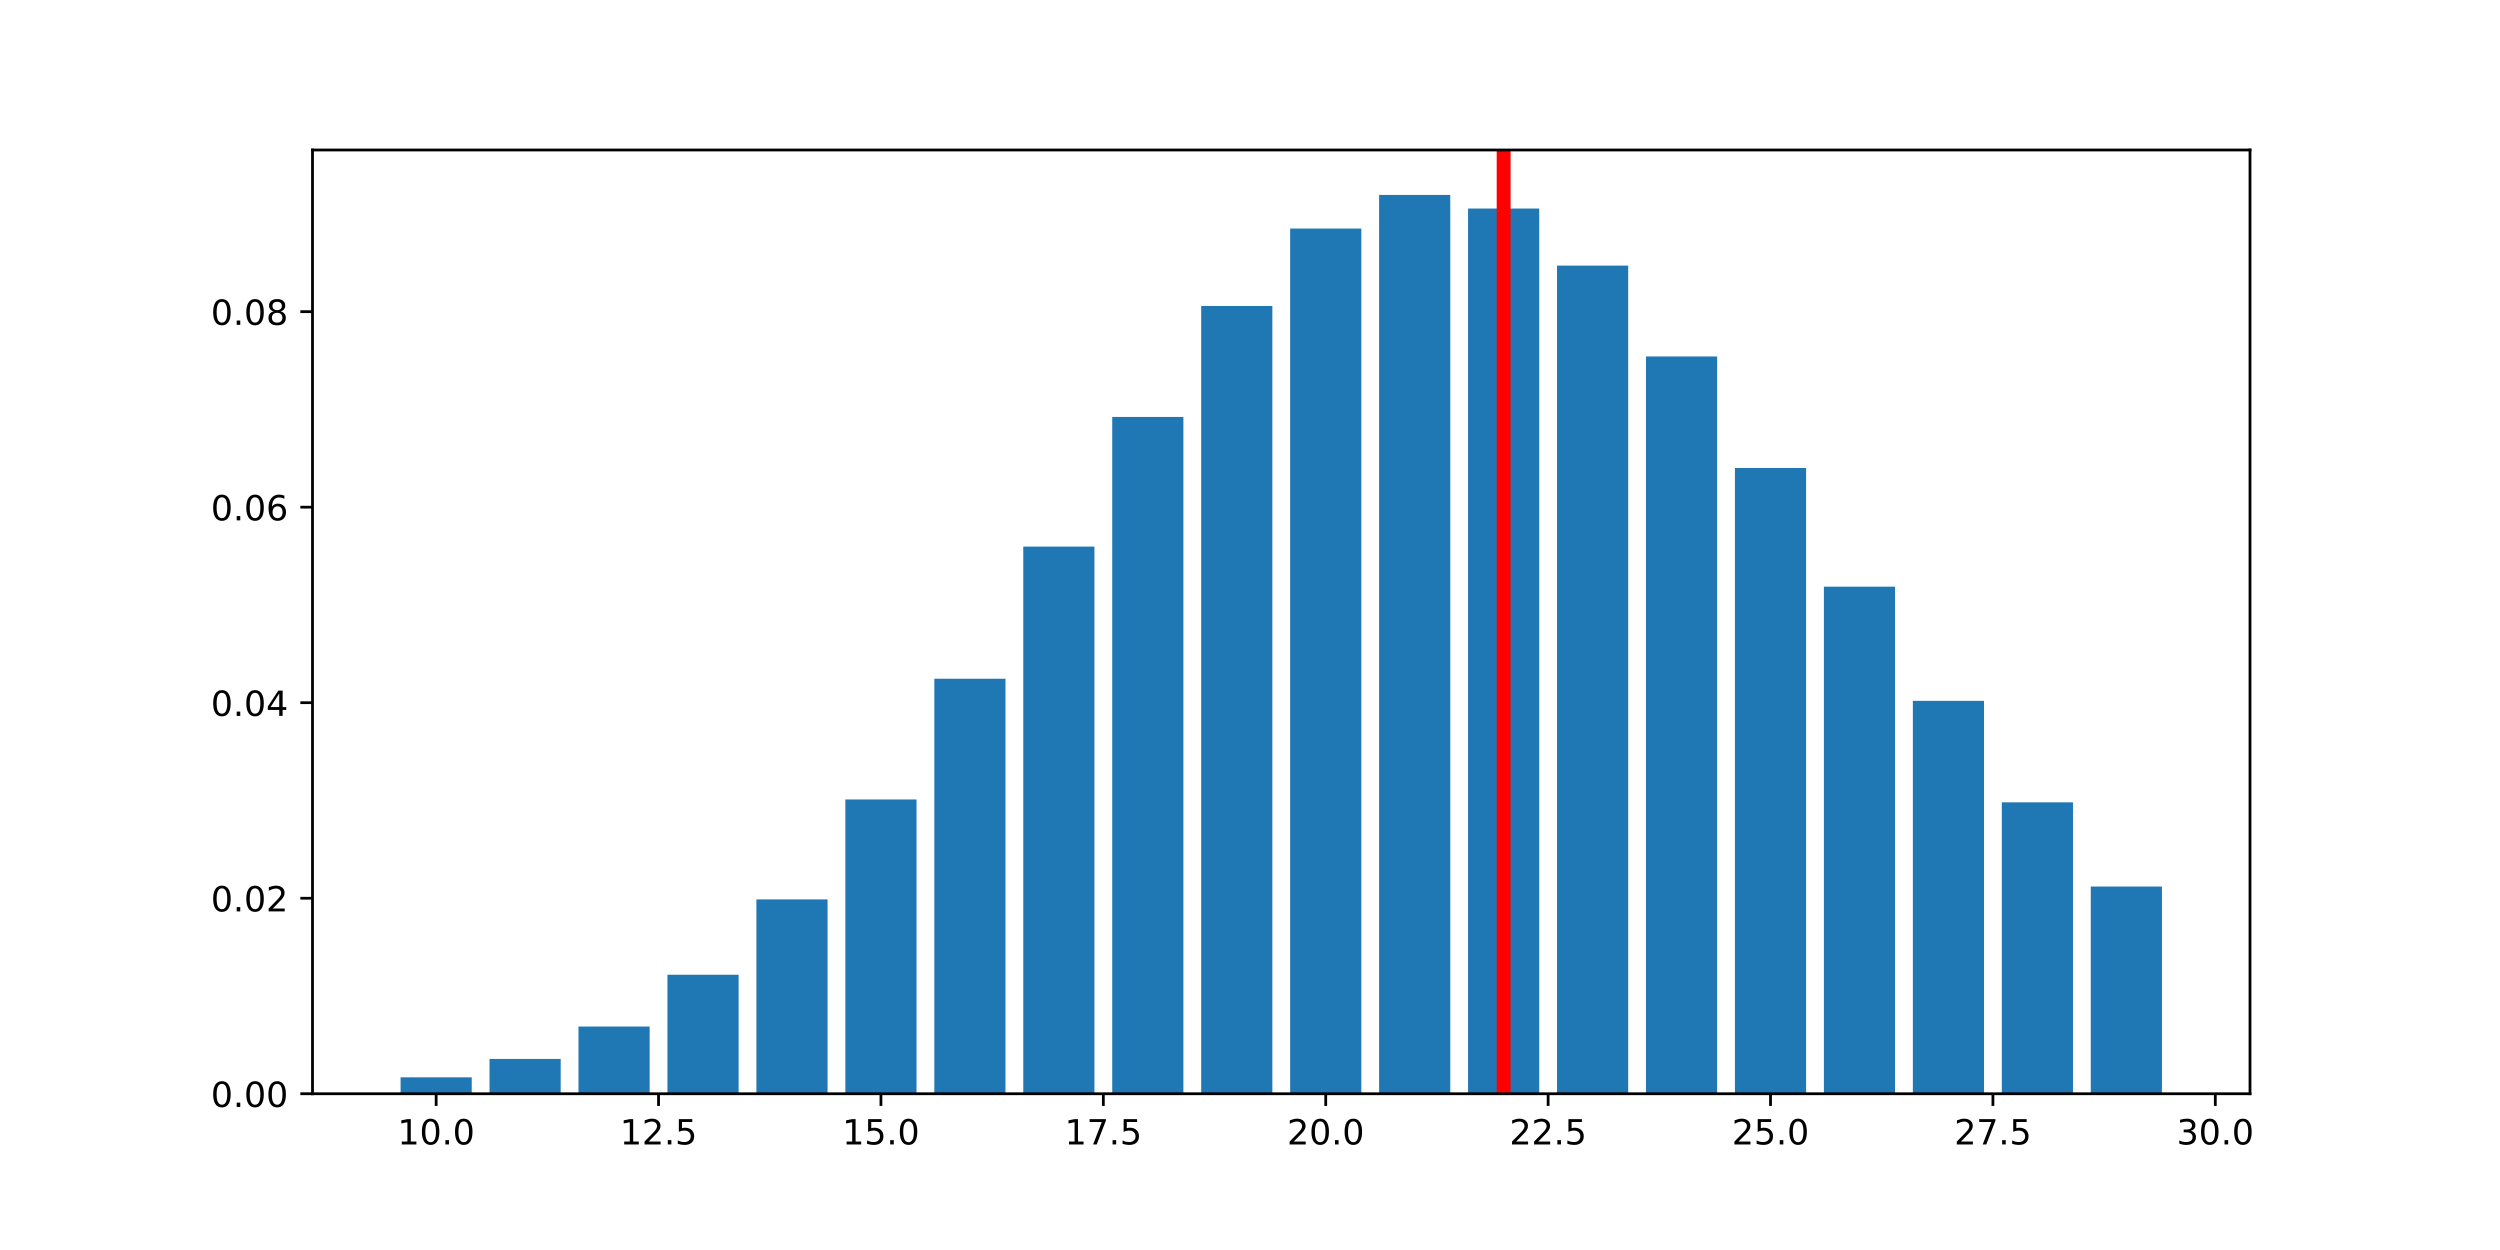
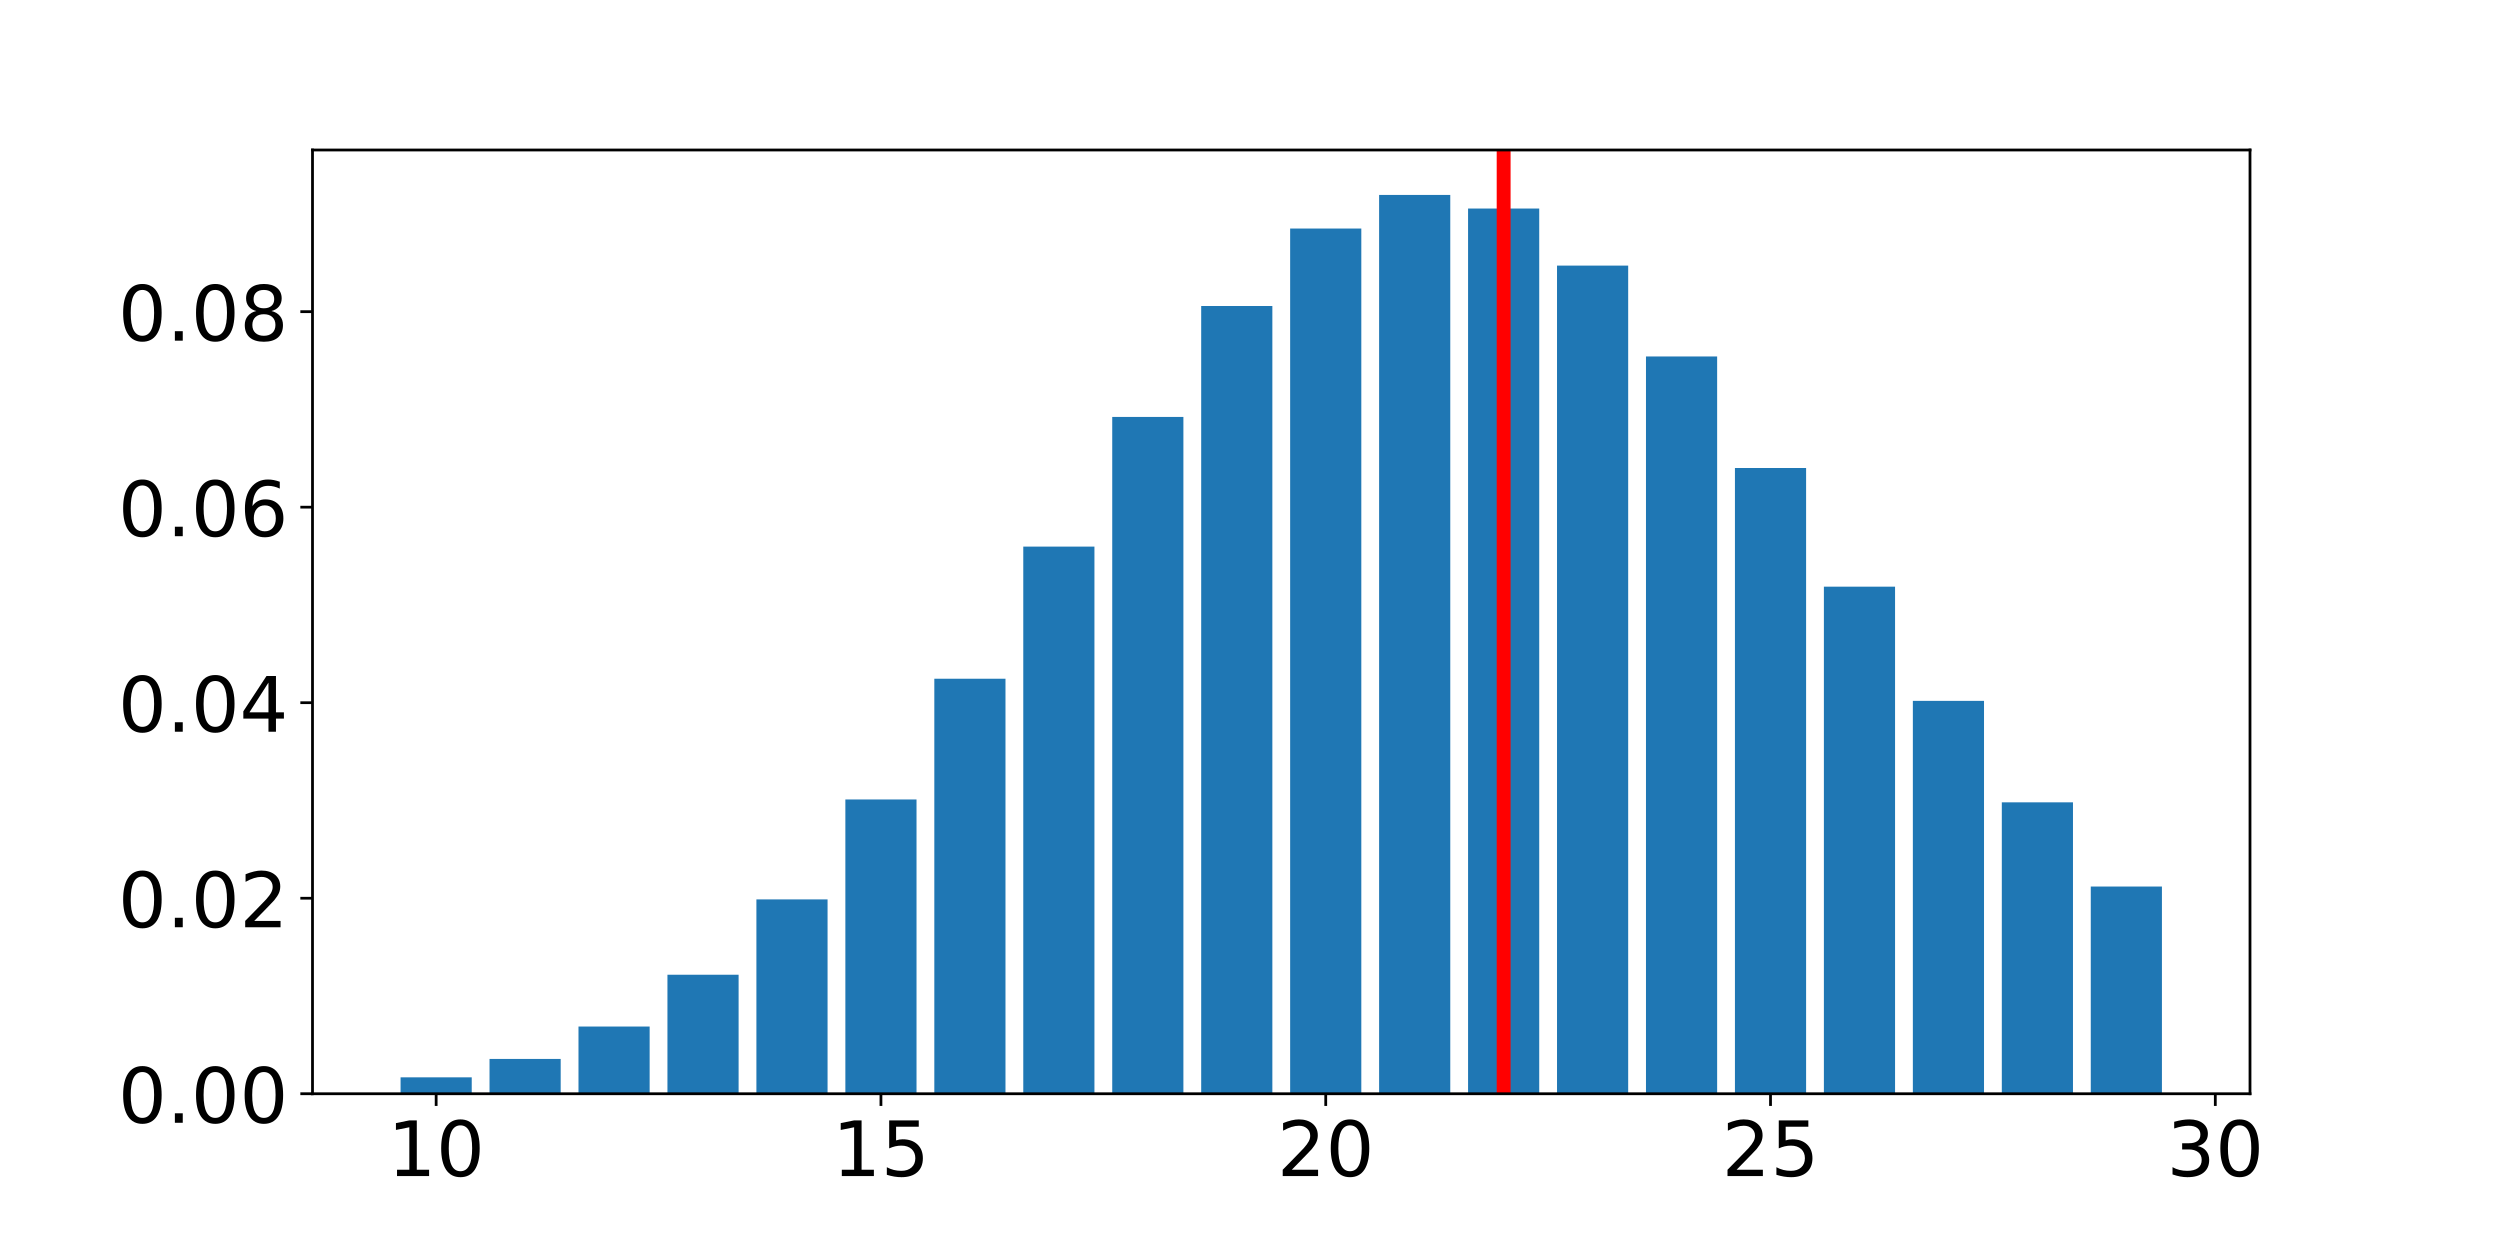
<svg xmlns="http://www.w3.org/2000/svg" xmlns:xlink="http://www.w3.org/1999/xlink" height="360pt" version="1.1" viewBox="0 0 720 360" width="720pt">
  <defs>
    <style type="text/css">*{stroke-linecap:butt;stroke-linejoin:round;}</style>
  </defs>
  <g id="figure_1">
    <g id="patch_1">
      <path d="M 0 360  L 720 360  L 720 0  L 0 0  z " style="fill:none;" />
    </g>
    <g id="axes_1">
      <g id="patch_2">
        <path d="M 90 315  L 648 315  L 648 43.2  L 90 43.2  z " style="fill:none;" />
      </g>
      <g id="patch_3">
-         <path clip-path="url(#p31cab611d6)" d="M 115.364 315  L 135.86 315  L 135.86 310.265  L 115.364 310.265  z " style="fill:#1f77b4;" />
+         <path clip-path="url(#pebe5fdf3bb)" d="M 115.364 315  L 135.86 315  L 135.86 310.265  L 115.364 310.265  z " style="fill:#1f77b4;" />
      </g>
      <g id="patch_4">
-         <path clip-path="url(#p31cab611d6)" d="M 140.983 315  L 161.479 315  L 161.479 304.967  L 140.983 304.967  z " style="fill:#1f77b4;" />
+         <path clip-path="url(#pebe5fdf3bb)" d="M 140.983 315  L 161.479 315  L 161.479 304.967  L 140.983 304.967  z " style="fill:#1f77b4;" />
      </g>
      <g id="patch_5">
-         <path clip-path="url(#p31cab611d6)" d="M 166.603 315  L 187.099 315  L 187.099 295.635  L 166.603 295.635  z " style="fill:#1f77b4;" />
+         <path clip-path="url(#pebe5fdf3bb)" d="M 166.603 315  L 187.099 315  L 187.099 295.635  L 166.603 295.635  z " style="fill:#1f77b4;" />
      </g>
      <g id="patch_6">
-         <path clip-path="url(#p31cab611d6)" d="M 192.223 315  L 212.719 315  L 212.719 280.722  L 192.223 280.722  z " style="fill:#1f77b4;" />
+         <path clip-path="url(#pebe5fdf3bb)" d="M 192.223 315  L 212.719 315  L 212.719 280.722  L 192.223 280.722  z " style="fill:#1f77b4;" />
      </g>
      <g id="patch_7">
-         <path clip-path="url(#p31cab611d6)" d="M 217.843 315  L 238.339 315  L 238.339 259.025  L 217.843 259.025  z " style="fill:#1f77b4;" />
+         <path clip-path="url(#pebe5fdf3bb)" d="M 217.843 315  L 238.339 315  L 238.339 259.025  L 217.843 259.025  z " style="fill:#1f77b4;" />
      </g>
      <g id="patch_8">
-         <path clip-path="url(#p31cab611d6)" d="M 243.463 315  L 263.959 315  L 263.959 230.243  L 243.463 230.243  z " style="fill:#1f77b4;" />
+         <path clip-path="url(#pebe5fdf3bb)" d="M 243.463 315  L 263.959 315  L 263.959 230.243  L 243.463 230.243  z " style="fill:#1f77b4;" />
      </g>
      <g id="patch_9">
-         <path clip-path="url(#p31cab611d6)" d="M 269.083 315  L 289.579 315  L 289.579 195.476  L 269.083 195.476  z " style="fill:#1f77b4;" />
+         <path clip-path="url(#pebe5fdf3bb)" d="M 269.083 315  L 289.579 315  L 289.579 195.476  L 269.083 195.476  z " style="fill:#1f77b4;" />
      </g>
      <g id="patch_10">
-         <path clip-path="url(#p31cab611d6)" d="M 294.702 315  L 315.198 315  L 315.198 157.413  L 294.702 157.413  z " style="fill:#1f77b4;" />
+         <path clip-path="url(#pebe5fdf3bb)" d="M 294.702 315  L 315.198 315  L 315.198 157.413  L 294.702 157.413  z " style="fill:#1f77b4;" />
      </g>
      <g id="patch_11">
-         <path clip-path="url(#p31cab611d6)" d="M 320.322 315  L 340.818 315  L 340.818 120.079  L 320.322 120.079  z " style="fill:#1f77b4;" />
+         <path clip-path="url(#pebe5fdf3bb)" d="M 320.322 315  L 340.818 315  L 340.818 120.079  L 320.322 120.079  z " style="fill:#1f77b4;" />
      </g>
      <g id="patch_12">
-         <path clip-path="url(#p31cab611d6)" d="M 345.942 315  L 366.438 315  L 366.438 88.123  L 345.942 88.123  z " style="fill:#1f77b4;" />
+         <path clip-path="url(#pebe5fdf3bb)" d="M 345.942 315  L 366.438 315  L 366.438 88.123  L 345.942 88.123  z " style="fill:#1f77b4;" />
      </g>
      <g id="patch_13">
-         <path clip-path="url(#p31cab611d6)" d="M 371.562 315  L 392.058 315  L 392.058 65.826  L 371.562 65.826  z " style="fill:#1f77b4;" />
+         <path clip-path="url(#pebe5fdf3bb)" d="M 371.562 315  L 392.058 315  L 392.058 65.826  L 371.562 65.826  z " style="fill:#1f77b4;" />
      </g>
      <g id="patch_14">
-         <path clip-path="url(#p31cab611d6)" d="M 397.182 315  L 417.678 315  L 417.678 56.143  L 397.182 56.143  z " style="fill:#1f77b4;" />
+         <path clip-path="url(#pebe5fdf3bb)" d="M 397.182 315  L 417.678 315  L 417.678 56.143  L 397.182 56.143  z " style="fill:#1f77b4;" />
      </g>
      <g id="patch_15">
-         <path clip-path="url(#p31cab611d6)" d="M 422.802 315  L 443.298 315  L 443.298 60.065  L 422.802 60.065  z " style="fill:#1f77b4;" />
+         <path clip-path="url(#pebe5fdf3bb)" d="M 422.802 315  L 443.298 315  L 443.298 60.065  L 422.802 60.065  z " style="fill:#1f77b4;" />
      </g>
      <g id="patch_16">
-         <path clip-path="url(#p31cab611d6)" d="M 448.421 315  L 468.917 315  L 468.917 76.5  L 448.421 76.5  z " style="fill:#1f77b4;" />
+         <path clip-path="url(#pebe5fdf3bb)" d="M 448.421 315  L 468.917 315  L 468.917 76.5  L 448.421 76.5  z " style="fill:#1f77b4;" />
      </g>
      <g id="patch_17">
-         <path clip-path="url(#p31cab611d6)" d="M 474.041 315  L 494.537 315  L 494.537 102.657  L 474.041 102.657  z " style="fill:#1f77b4;" />
+         <path clip-path="url(#pebe5fdf3bb)" d="M 474.041 315  L 494.537 315  L 494.537 102.657  L 474.041 102.657  z " style="fill:#1f77b4;" />
      </g>
      <g id="patch_18">
-         <path clip-path="url(#p31cab611d6)" d="M 499.661 315  L 520.157 315  L 520.157 134.777  L 499.661 134.777  z " style="fill:#1f77b4;" />
+         <path clip-path="url(#pebe5fdf3bb)" d="M 499.661 315  L 520.157 315  L 520.157 134.777  L 499.661 134.777  z " style="fill:#1f77b4;" />
      </g>
      <g id="patch_19">
-         <path clip-path="url(#p31cab611d6)" d="M 525.281 315  L 545.777 315  L 545.777 168.957  L 525.281 168.957  z " style="fill:#1f77b4;" />
+         <path clip-path="url(#pebe5fdf3bb)" d="M 525.281 315  L 545.777 315  L 545.777 168.957  L 525.281 168.957  z " style="fill:#1f77b4;" />
      </g>
      <g id="patch_20">
-         <path clip-path="url(#p31cab611d6)" d="M 550.901 315  L 571.397 315  L 571.397 201.847  L 550.901 201.847  z " style="fill:#1f77b4;" />
+         <path clip-path="url(#pebe5fdf3bb)" d="M 550.901 315  L 571.397 315  L 571.397 201.847  L 550.901 201.847  z " style="fill:#1f77b4;" />
      </g>
      <g id="patch_21">
-         <path clip-path="url(#p31cab611d6)" d="M 576.521 315  L 597.017 315  L 597.017 231.064  L 576.521 231.064  z " style="fill:#1f77b4;" />
+         <path clip-path="url(#pebe5fdf3bb)" d="M 576.521 315  L 597.017 315  L 597.017 231.064  L 576.521 231.064  z " style="fill:#1f77b4;" />
      </g>
      <g id="patch_22">
-         <path clip-path="url(#p31cab611d6)" d="M 602.14 315  L 622.636 315  L 622.636 255.317  L 602.14 255.317  z " style="fill:#1f77b4;" />
+         <path clip-path="url(#pebe5fdf3bb)" d="M 602.14 315  L 622.636 315  L 622.636 255.317  L 602.14 255.317  z " style="fill:#1f77b4;" />
      </g>
      <g id="matplotlib.axis_1">
        <g id="xtick_1">
          <g id="line2d_1">
            <defs>
-               <path d="M 0 0  L 0 3.5  " id="ma9ccd80ca4" style="stroke:#000000;stroke-width:0.8;" />
+               <path d="M 0 0  L 0 3.5  " id="m3c50b3fdd9" style="stroke:#000000;stroke-width:0.8;" />
            </defs>
            <g>
-               <use style="stroke:#000000;stroke-width:0.8;" x="125.612" xlink:href="#ma9ccd80ca4" y="315" />
+               <use style="stroke:#000000;stroke-width:0.8;" x="125.612" xlink:href="#m3c50b3fdd9" y="315" />
            </g>
          </g>
          <g id="text_1">
-             <g transform="translate(114.4788 329.5984)scale(0.1 -0.1)">
+             <g transform="translate(111.6141 338.7166)scale(0.22 -0.22)">
              <defs>
                <path d="M 12.406 8.297  L 28.516 8.297  L 28.516 63.922  L 10.984 60.406  L 10.984 69.391  L 28.422 72.906  L 38.281 72.906  L 38.281 8.297  L 54.391 8.297  L 54.391 0  L 12.406 0  z " id="DejaVuSans-49" />
                <path d="M 31.781 66.406  Q 24.172 66.406 20.328 58.906  Q 16.5 51.422 16.5 36.375  Q 16.5 21.391 20.328 13.891  Q 24.172 6.391 31.781 6.391  Q 39.453 6.391 43.281 13.891  Q 47.125 21.391 47.125 36.375  Q 47.125 51.422 43.281 58.906  Q 39.453 66.406 31.781 66.406  z M 31.781 74.219  Q 44.047 74.219 50.516 64.516  Q 56.984 54.828 56.984 36.375  Q 56.984 17.969 50.516 8.266  Q 44.047 -1.422 31.781 -1.422  Q 19.531 -1.422 13.062 8.266  Q 6.594 17.969 6.594 36.375  Q 6.594 54.828 13.062 64.516  Q 19.531 74.219 31.781 74.219  z " id="DejaVuSans-48" />
-                 <path d="M 10.688 12.406  L 21 12.406  L 21 0  L 10.688 0  z " id="DejaVuSans-46" />
              </defs>
              <use xlink:href="#DejaVuSans-49" />
              <use x="63.623" xlink:href="#DejaVuSans-48" />
-               <use x="127.246" xlink:href="#DejaVuSans-46" />
-               <use x="159.033" xlink:href="#DejaVuSans-48" />
            </g>
          </g>
        </g>
        <g id="xtick_2">
          <g id="line2d_2">
            <g>
-               <use style="stroke:#000000;stroke-width:0.8;" x="189.661" xlink:href="#ma9ccd80ca4" y="315" />
+               <use style="stroke:#000000;stroke-width:0.8;" x="253.711" xlink:href="#m3c50b3fdd9" y="315" />
            </g>
          </g>
          <g id="text_2">
-             <g transform="translate(178.5283 329.5984)scale(0.1 -0.1)">
-               <defs>
-                 <path d="M 19.188 8.297  L 53.609 8.297  L 53.609 0  L 7.328 0  L 7.328 8.297  Q 12.938 14.109 22.625 23.891  Q 32.328 33.688 34.812 36.531  Q 39.547 41.844 41.422 45.531  Q 43.312 49.219 43.312 52.781  Q 43.312 58.594 39.234 62.25  Q 35.156 65.922 28.609 65.922  Q 23.969 65.922 18.812 64.312  Q 13.672 62.703 7.812 59.422  L 7.812 69.391  Q 13.766 71.781 18.938 73  Q 24.125 74.219 28.422 74.219  Q 39.75 74.219 46.484 68.547  Q 53.219 62.891 53.219 53.422  Q 53.219 48.922 51.531 44.891  Q 49.859 40.875 45.406 35.406  Q 44.188 33.984 37.641 27.219  Q 31.109 20.453 19.188 8.297  z " id="DejaVuSans-50" />
+             <g transform="translate(239.7132 338.7166)scale(0.22 -0.22)">
+               <defs>
                <path d="M 10.797 72.906  L 49.516 72.906  L 49.516 64.594  L 19.828 64.594  L 19.828 46.734  Q 21.969 47.469 24.109 47.828  Q 26.266 48.188 28.422 48.188  Q 40.625 48.188 47.75 41.5  Q 54.891 34.812 54.891 23.391  Q 54.891 11.625 47.562 5.094  Q 40.234 -1.422 26.906 -1.422  Q 22.312 -1.422 17.547 -0.641  Q 12.797 0.141 7.719 1.703  L 7.719 11.625  Q 12.109 9.234 16.797 8.062  Q 21.484 6.891 26.703 6.891  Q 35.156 6.891 40.078 11.328  Q 45.016 15.766 45.016 23.391  Q 45.016 31 40.078 35.438  Q 35.156 39.891 26.703 39.891  Q 22.75 39.891 18.812 39.016  Q 14.891 38.141 10.797 36.281  z " id="DejaVuSans-53" />
              </defs>
              <use xlink:href="#DejaVuSans-49" />
-               <use x="63.623" xlink:href="#DejaVuSans-50" />
-               <use x="127.246" xlink:href="#DejaVuSans-46" />
-               <use x="159.033" xlink:href="#DejaVuSans-53" />
+               <use x="63.623" xlink:href="#DejaVuSans-53" />
            </g>
          </g>
        </g>
        <g id="xtick_3">
          <g id="line2d_3">
            <g>
-               <use style="stroke:#000000;stroke-width:0.8;" x="253.711" xlink:href="#ma9ccd80ca4" y="315" />
+               <use style="stroke:#000000;stroke-width:0.8;" x="381.81" xlink:href="#m3c50b3fdd9" y="315" />
            </g>
          </g>
          <g id="text_3">
-             <g transform="translate(242.5779 329.5984)scale(0.1 -0.1)">
-               <use xlink:href="#DejaVuSans-49" />
-               <use x="63.623" xlink:href="#DejaVuSans-53" />
-               <use x="127.246" xlink:href="#DejaVuSans-46" />
-               <use x="159.033" xlink:href="#DejaVuSans-48" />
+             <g transform="translate(367.8124 338.7166)scale(0.22 -0.22)">
+               <defs>
+                 <path d="M 19.188 8.297  L 53.609 8.297  L 53.609 0  L 7.328 0  L 7.328 8.297  Q 12.938 14.109 22.625 23.891  Q 32.328 33.688 34.812 36.531  Q 39.547 41.844 41.422 45.531  Q 43.312 49.219 43.312 52.781  Q 43.312 58.594 39.234 62.25  Q 35.156 65.922 28.609 65.922  Q 23.969 65.922 18.812 64.312  Q 13.672 62.703 7.812 59.422  L 7.812 69.391  Q 13.766 71.781 18.938 73  Q 24.125 74.219 28.422 74.219  Q 39.75 74.219 46.484 68.547  Q 53.219 62.891 53.219 53.422  Q 53.219 48.922 51.531 44.891  Q 49.859 40.875 45.406 35.406  Q 44.188 33.984 37.641 27.219  Q 31.109 20.453 19.188 8.297  z " id="DejaVuSans-50" />
+               </defs>
+               <use xlink:href="#DejaVuSans-50" />
+               <use x="63.623" xlink:href="#DejaVuSans-48" />
            </g>
          </g>
        </g>
        <g id="xtick_4">
          <g id="line2d_4">
            <g>
-               <use style="stroke:#000000;stroke-width:0.8;" x="317.76" xlink:href="#ma9ccd80ca4" y="315" />
+               <use style="stroke:#000000;stroke-width:0.8;" x="509.909" xlink:href="#m3c50b3fdd9" y="315" />
            </g>
          </g>
          <g id="text_4">
-             <g transform="translate(306.6275 329.5984)scale(0.1 -0.1)">
-               <defs>
-                 <path d="M 8.203 72.906  L 55.078 72.906  L 55.078 68.703  L 28.609 0  L 18.312 0  L 43.219 64.594  L 8.203 64.594  z " id="DejaVuSans-55" />
-               </defs>
-               <use xlink:href="#DejaVuSans-49" />
-               <use x="63.623" xlink:href="#DejaVuSans-55" />
-               <use x="127.246" xlink:href="#DejaVuSans-46" />
-               <use x="159.033" xlink:href="#DejaVuSans-53" />
+             <g transform="translate(495.9116 338.7166)scale(0.22 -0.22)">
+               <use xlink:href="#DejaVuSans-50" />
+               <use x="63.623" xlink:href="#DejaVuSans-53" />
            </g>
          </g>
        </g>
        <g id="xtick_5">
          <g id="line2d_5">
            <g>
-               <use style="stroke:#000000;stroke-width:0.8;" x="381.81" xlink:href="#ma9ccd80ca4" y="315" />
+               <use style="stroke:#000000;stroke-width:0.8;" x="638.008" xlink:href="#m3c50b3fdd9" y="315" />
            </g>
          </g>
          <g id="text_5">
-             <g transform="translate(370.6771 329.5984)scale(0.1 -0.1)">
-               <use xlink:href="#DejaVuSans-50" />
-               <use x="63.623" xlink:href="#DejaVuSans-48" />
-               <use x="127.246" xlink:href="#DejaVuSans-46" />
-               <use x="159.033" xlink:href="#DejaVuSans-48" />
-             </g>
-           </g>
-         </g>
-         <g id="xtick_6">
-           <g id="line2d_6">
-             <g>
-               <use style="stroke:#000000;stroke-width:0.8;" x="445.86" xlink:href="#ma9ccd80ca4" y="315" />
-             </g>
-           </g>
-           <g id="text_6">
-             <g transform="translate(434.7267 329.5984)scale(0.1 -0.1)">
-               <use xlink:href="#DejaVuSans-50" />
-               <use x="63.623" xlink:href="#DejaVuSans-50" />
-               <use x="127.246" xlink:href="#DejaVuSans-46" />
-               <use x="159.033" xlink:href="#DejaVuSans-53" />
-             </g>
-           </g>
-         </g>
-         <g id="xtick_7">
-           <g id="line2d_7">
-             <g>
-               <use style="stroke:#000000;stroke-width:0.8;" x="509.909" xlink:href="#ma9ccd80ca4" y="315" />
-             </g>
-           </g>
-           <g id="text_7">
-             <g transform="translate(498.7763 329.5984)scale(0.1 -0.1)">
-               <use xlink:href="#DejaVuSans-50" />
-               <use x="63.623" xlink:href="#DejaVuSans-53" />
-               <use x="127.246" xlink:href="#DejaVuSans-46" />
-               <use x="159.033" xlink:href="#DejaVuSans-48" />
-             </g>
-           </g>
-         </g>
-         <g id="xtick_8">
-           <g id="line2d_8">
-             <g>
-               <use style="stroke:#000000;stroke-width:0.8;" x="573.959" xlink:href="#ma9ccd80ca4" y="315" />
-             </g>
-           </g>
-           <g id="text_8">
-             <g transform="translate(562.8259 329.5984)scale(0.1 -0.1)">
-               <use xlink:href="#DejaVuSans-50" />
-               <use x="63.623" xlink:href="#DejaVuSans-55" />
-               <use x="127.246" xlink:href="#DejaVuSans-46" />
-               <use x="159.033" xlink:href="#DejaVuSans-53" />
-             </g>
-           </g>
-         </g>
-         <g id="xtick_9">
-           <g id="line2d_9">
-             <g>
-               <use style="stroke:#000000;stroke-width:0.8;" x="638.008" xlink:href="#ma9ccd80ca4" y="315" />
-             </g>
-           </g>
-           <g id="text_9">
-             <g transform="translate(626.8755 329.5984)scale(0.1 -0.1)">
+             <g transform="translate(624.0108 338.7166)scale(0.22 -0.22)">
              <defs>
                <path d="M 40.578 39.312  Q 47.656 37.797 51.625 33  Q 55.609 28.219 55.609 21.188  Q 55.609 10.406 48.188 4.484  Q 40.766 -1.422 27.094 -1.422  Q 22.516 -1.422 17.656 -0.516  Q 12.797 0.391 7.625 2.203  L 7.625 11.719  Q 11.719 9.328 16.594 8.109  Q 21.484 6.891 26.812 6.891  Q 36.078 6.891 40.938 10.547  Q 45.797 14.203 45.797 21.188  Q 45.797 27.641 41.281 31.266  Q 36.766 34.906 28.719 34.906  L 20.219 34.906  L 20.219 43.016  L 29.109 43.016  Q 36.375 43.016 40.234 45.922  Q 44.094 48.828 44.094 54.297  Q 44.094 59.906 40.109 62.906  Q 36.141 65.922 28.719 65.922  Q 24.656 65.922 20.016 65.031  Q 15.375 64.156 9.812 62.312  L 9.812 71.094  Q 15.438 72.656 20.344 73.438  Q 25.25 74.219 29.594 74.219  Q 40.828 74.219 47.359 69.109  Q 53.906 64.016 53.906 55.328  Q 53.906 49.266 50.438 45.094  Q 46.969 40.922 40.578 39.312  z " id="DejaVuSans-51" />
              </defs>
              <use xlink:href="#DejaVuSans-51" />
              <use x="63.623" xlink:href="#DejaVuSans-48" />
-               <use x="127.246" xlink:href="#DejaVuSans-46" />
-               <use x="159.033" xlink:href="#DejaVuSans-48" />
            </g>
          </g>
        </g>
      </g>
      <g id="matplotlib.axis_2">
        <g id="ytick_1">
+           <g id="line2d_6">
+             <defs>
+               <path d="M 0 0  L -3.5 0  " id="mf28bed5595" style="stroke:#000000;stroke-width:0.8;" />
+             </defs>
+             <g>
+               <use style="stroke:#000000;stroke-width:0.8;" x="90" xlink:href="#mf28bed5595" y="315" />
+             </g>
+           </g>
+           <g id="text_6">
+             <g transform="translate(34.01562 323.3583)scale(0.22 -0.22)">
+               <defs>
+                 <path d="M 10.688 12.406  L 21 12.406  L 21 0  L 10.688 0  z " id="DejaVuSans-46" />
+               </defs>
+               <use xlink:href="#DejaVuSans-48" />
+               <use x="63.623" xlink:href="#DejaVuSans-46" />
+               <use x="95.41" xlink:href="#DejaVuSans-48" />
+               <use x="159.033" xlink:href="#DejaVuSans-48" />
+             </g>
+           </g>
+         </g>
+         <g id="ytick_2">
+           <g id="line2d_7">
+             <g>
+               <use style="stroke:#000000;stroke-width:0.8;" x="90" xlink:href="#mf28bed5595" y="258.689" />
+             </g>
+           </g>
+           <g id="text_7">
+             <g transform="translate(34.01562 267.047)scale(0.22 -0.22)">
+               <use xlink:href="#DejaVuSans-48" />
+               <use x="63.623" xlink:href="#DejaVuSans-46" />
+               <use x="95.41" xlink:href="#DejaVuSans-48" />
+               <use x="159.033" xlink:href="#DejaVuSans-50" />
+             </g>
+           </g>
+         </g>
+         <g id="ytick_3">
+           <g id="line2d_8">
+             <g>
+               <use style="stroke:#000000;stroke-width:0.8;" x="90" xlink:href="#mf28bed5595" y="202.377" />
+             </g>
+           </g>
+           <g id="text_8">
+             <g transform="translate(34.01562 210.7357)scale(0.22 -0.22)">
+               <defs>
+                 <path d="M 37.797 64.312  L 12.891 25.391  L 37.797 25.391  z M 35.203 72.906  L 47.609 72.906  L 47.609 25.391  L 58.016 25.391  L 58.016 17.188  L 47.609 17.188  L 47.609 0  L 37.797 0  L 37.797 17.188  L 4.891 17.188  L 4.891 26.703  z " id="DejaVuSans-52" />
+               </defs>
+               <use xlink:href="#DejaVuSans-48" />
+               <use x="63.623" xlink:href="#DejaVuSans-46" />
+               <use x="95.41" xlink:href="#DejaVuSans-48" />
+               <use x="159.033" xlink:href="#DejaVuSans-52" />
+             </g>
+           </g>
+         </g>
+         <g id="ytick_4">
+           <g id="line2d_9">
+             <g>
+               <use style="stroke:#000000;stroke-width:0.8;" x="90" xlink:href="#mf28bed5595" y="146.066" />
+             </g>
+           </g>
+           <g id="text_9">
+             <g transform="translate(34.01562 154.4244)scale(0.22 -0.22)">
+               <defs>
+                 <path d="M 33.016 40.375  Q 26.375 40.375 22.484 35.828  Q 18.609 31.297 18.609 23.391  Q 18.609 15.531 22.484 10.953  Q 26.375 6.391 33.016 6.391  Q 39.656 6.391 43.531 10.953  Q 47.406 15.531 47.406 23.391  Q 47.406 31.297 43.531 35.828  Q 39.656 40.375 33.016 40.375  z M 52.594 71.297  L 52.594 62.312  Q 48.875 64.062 45.094 64.984  Q 41.312 65.922 37.594 65.922  Q 27.828 65.922 22.672 59.328  Q 17.531 52.734 16.797 39.406  Q 19.672 43.656 24.016 45.922  Q 28.375 48.188 33.594 48.188  Q 44.578 48.188 50.953 41.516  Q 57.328 34.859 57.328 23.391  Q 57.328 12.156 50.688 5.359  Q 44.047 -1.422 33.016 -1.422  Q 20.359 -1.422 13.672 8.266  Q 6.984 17.969 6.984 36.375  Q 6.984 53.656 15.188 63.938  Q 23.391 74.219 37.203 74.219  Q 40.922 74.219 44.703 73.484  Q 48.484 72.75 52.594 71.297  z " id="DejaVuSans-54" />
+               </defs>
+               <use xlink:href="#DejaVuSans-48" />
+               <use x="63.623" xlink:href="#DejaVuSans-46" />
+               <use x="95.41" xlink:href="#DejaVuSans-48" />
+               <use x="159.033" xlink:href="#DejaVuSans-54" />
+             </g>
+           </g>
+         </g>
+         <g id="ytick_5">
          <g id="line2d_10">
-             <defs>
-               <path d="M 0 0  L -3.5 0  " id="mc9a38e1564" style="stroke:#000000;stroke-width:0.8;" />
-             </defs>
-             <g>
-               <use style="stroke:#000000;stroke-width:0.8;" x="90" xlink:href="#mc9a38e1564" y="315" />
+             <g>
+               <use style="stroke:#000000;stroke-width:0.8;" x="90" xlink:href="#mf28bed5595" y="89.755" />
            </g>
          </g>
          <g id="text_10">
-             <g transform="translate(60.73438 318.7992)scale(0.1 -0.1)">
-               <use xlink:href="#DejaVuSans-48" />
-               <use x="63.623" xlink:href="#DejaVuSans-46" />
-               <use x="95.41" xlink:href="#DejaVuSans-48" />
-               <use x="159.033" xlink:href="#DejaVuSans-48" />
-             </g>
-           </g>
-         </g>
-         <g id="ytick_2">
-           <g id="line2d_11">
-             <g>
-               <use style="stroke:#000000;stroke-width:0.8;" x="90" xlink:href="#mc9a38e1564" y="258.689" />
-             </g>
-           </g>
-           <g id="text_11">
-             <g transform="translate(60.73438 262.4879)scale(0.1 -0.1)">
-               <use xlink:href="#DejaVuSans-48" />
-               <use x="63.623" xlink:href="#DejaVuSans-46" />
-               <use x="95.41" xlink:href="#DejaVuSans-48" />
-               <use x="159.033" xlink:href="#DejaVuSans-50" />
-             </g>
-           </g>
-         </g>
-         <g id="ytick_3">
-           <g id="line2d_12">
-             <g>
-               <use style="stroke:#000000;stroke-width:0.8;" x="90" xlink:href="#mc9a38e1564" y="202.377" />
-             </g>
-           </g>
-           <g id="text_12">
-             <g transform="translate(60.73438 206.1767)scale(0.1 -0.1)">
-               <defs>
-                 <path d="M 37.797 64.312  L 12.891 25.391  L 37.797 25.391  z M 35.203 72.906  L 47.609 72.906  L 47.609 25.391  L 58.016 25.391  L 58.016 17.188  L 47.609 17.188  L 47.609 0  L 37.797 0  L 37.797 17.188  L 4.891 17.188  L 4.891 26.703  z " id="DejaVuSans-52" />
-               </defs>
-               <use xlink:href="#DejaVuSans-48" />
-               <use x="63.623" xlink:href="#DejaVuSans-46" />
-               <use x="95.41" xlink:href="#DejaVuSans-48" />
-               <use x="159.033" xlink:href="#DejaVuSans-52" />
-             </g>
-           </g>
-         </g>
-         <g id="ytick_4">
-           <g id="line2d_13">
-             <g>
-               <use style="stroke:#000000;stroke-width:0.8;" x="90" xlink:href="#mc9a38e1564" y="146.066" />
-             </g>
-           </g>
-           <g id="text_13">
-             <g transform="translate(60.73438 149.8654)scale(0.1 -0.1)">
-               <defs>
-                 <path d="M 33.016 40.375  Q 26.375 40.375 22.484 35.828  Q 18.609 31.297 18.609 23.391  Q 18.609 15.531 22.484 10.953  Q 26.375 6.391 33.016 6.391  Q 39.656 6.391 43.531 10.953  Q 47.406 15.531 47.406 23.391  Q 47.406 31.297 43.531 35.828  Q 39.656 40.375 33.016 40.375  z M 52.594 71.297  L 52.594 62.312  Q 48.875 64.062 45.094 64.984  Q 41.312 65.922 37.594 65.922  Q 27.828 65.922 22.672 59.328  Q 17.531 52.734 16.797 39.406  Q 19.672 43.656 24.016 45.922  Q 28.375 48.188 33.594 48.188  Q 44.578 48.188 50.953 41.516  Q 57.328 34.859 57.328 23.391  Q 57.328 12.156 50.688 5.359  Q 44.047 -1.422 33.016 -1.422  Q 20.359 -1.422 13.672 8.266  Q 6.984 17.969 6.984 36.375  Q 6.984 53.656 15.188 63.938  Q 23.391 74.219 37.203 74.219  Q 40.922 74.219 44.703 73.484  Q 48.484 72.75 52.594 71.297  z " id="DejaVuSans-54" />
-               </defs>
-               <use xlink:href="#DejaVuSans-48" />
-               <use x="63.623" xlink:href="#DejaVuSans-46" />
-               <use x="95.41" xlink:href="#DejaVuSans-48" />
-               <use x="159.033" xlink:href="#DejaVuSans-54" />
-             </g>
-           </g>
-         </g>
-         <g id="ytick_5">
-           <g id="line2d_14">
-             <g>
-               <use style="stroke:#000000;stroke-width:0.8;" x="90" xlink:href="#mc9a38e1564" y="89.755" />
-             </g>
-           </g>
-           <g id="text_14">
-             <g transform="translate(60.73438 93.5541)scale(0.1 -0.1)">
+             <g transform="translate(34.01562 98.11316)scale(0.22 -0.22)">
              <defs>
                <path d="M 31.781 34.625  Q 24.75 34.625 20.719 30.859  Q 16.703 27.094 16.703 20.516  Q 16.703 13.922 20.719 10.156  Q 24.75 6.391 31.781 6.391  Q 38.812 6.391 42.859 10.172  Q 46.922 13.969 46.922 20.516  Q 46.922 27.094 42.891 30.859  Q 38.875 34.625 31.781 34.625  z M 21.922 38.812  Q 15.578 40.375 12.031 44.719  Q 8.5 49.078 8.5 55.328  Q 8.5 64.062 14.719 69.141  Q 20.953 74.219 31.781 74.219  Q 42.672 74.219 48.875 69.141  Q 55.078 64.062 55.078 55.328  Q 55.078 49.078 51.531 44.719  Q 48 40.375 41.703 38.812  Q 48.828 37.156 52.797 32.312  Q 56.781 27.484 56.781 20.516  Q 56.781 9.906 50.312 4.234  Q 43.844 -1.422 31.781 -1.422  Q 19.734 -1.422 13.25 4.234  Q 6.781 9.906 6.781 20.516  Q 6.781 27.484 10.781 32.312  Q 14.797 37.156 21.922 38.812  z M 18.312 54.391  Q 18.312 48.734 21.844 45.562  Q 25.391 42.391 31.781 42.391  Q 38.141 42.391 41.719 45.562  Q 45.312 48.734 45.312 54.391  Q 45.312 60.062 41.719 63.234  Q 38.141 66.406 31.781 66.406  Q 25.391 66.406 21.844 63.234  Q 18.312 60.062 18.312 54.391  z " id="DejaVuSans-56" />
              </defs>
              <use xlink:href="#DejaVuSans-48" />
              <use x="63.623" xlink:href="#DejaVuSans-46" />
              <use x="95.41" xlink:href="#DejaVuSans-48" />
              <use x="159.033" xlink:href="#DejaVuSans-56" />
            </g>
          </g>
        </g>
      </g>
-       <g id="line2d_15">
-         <path clip-path="url(#p31cab611d6)" d="M 433.05 315  L 433.05 43.2  " style="fill:none;stroke:#ff0000;stroke-linecap:square;stroke-width:4;" />
+       <g id="line2d_11">
+         <path clip-path="url(#pebe5fdf3bb)" d="M 433.05 315  L 433.05 43.2  " style="fill:none;stroke:#ff0000;stroke-linecap:square;stroke-width:4;" />
      </g>
      <g id="patch_23">
        <path d="M 90 315  L 90 43.2  " style="fill:none;stroke:#000000;stroke-linecap:square;stroke-linejoin:miter;stroke-width:0.8;" />
      </g>
      <g id="patch_24">
        <path d="M 648 315  L 648 43.2  " style="fill:none;stroke:#000000;stroke-linecap:square;stroke-linejoin:miter;stroke-width:0.8;" />
      </g>
      <g id="patch_25">
        <path d="M 90 315  L 648 315  " style="fill:none;stroke:#000000;stroke-linecap:square;stroke-linejoin:miter;stroke-width:0.8;" />
      </g>
      <g id="patch_26">
        <path d="M 90 43.2  L 648 43.2  " style="fill:none;stroke:#000000;stroke-linecap:square;stroke-linejoin:miter;stroke-width:0.8;" />
      </g>
    </g>
  </g>
  <defs>
-     <clipPath id="p31cab611d6">
+     <clipPath id="pebe5fdf3bb">
      <rect height="271.8" width="558" x="90" y="43.2" />
    </clipPath>
  </defs>
</svg>
